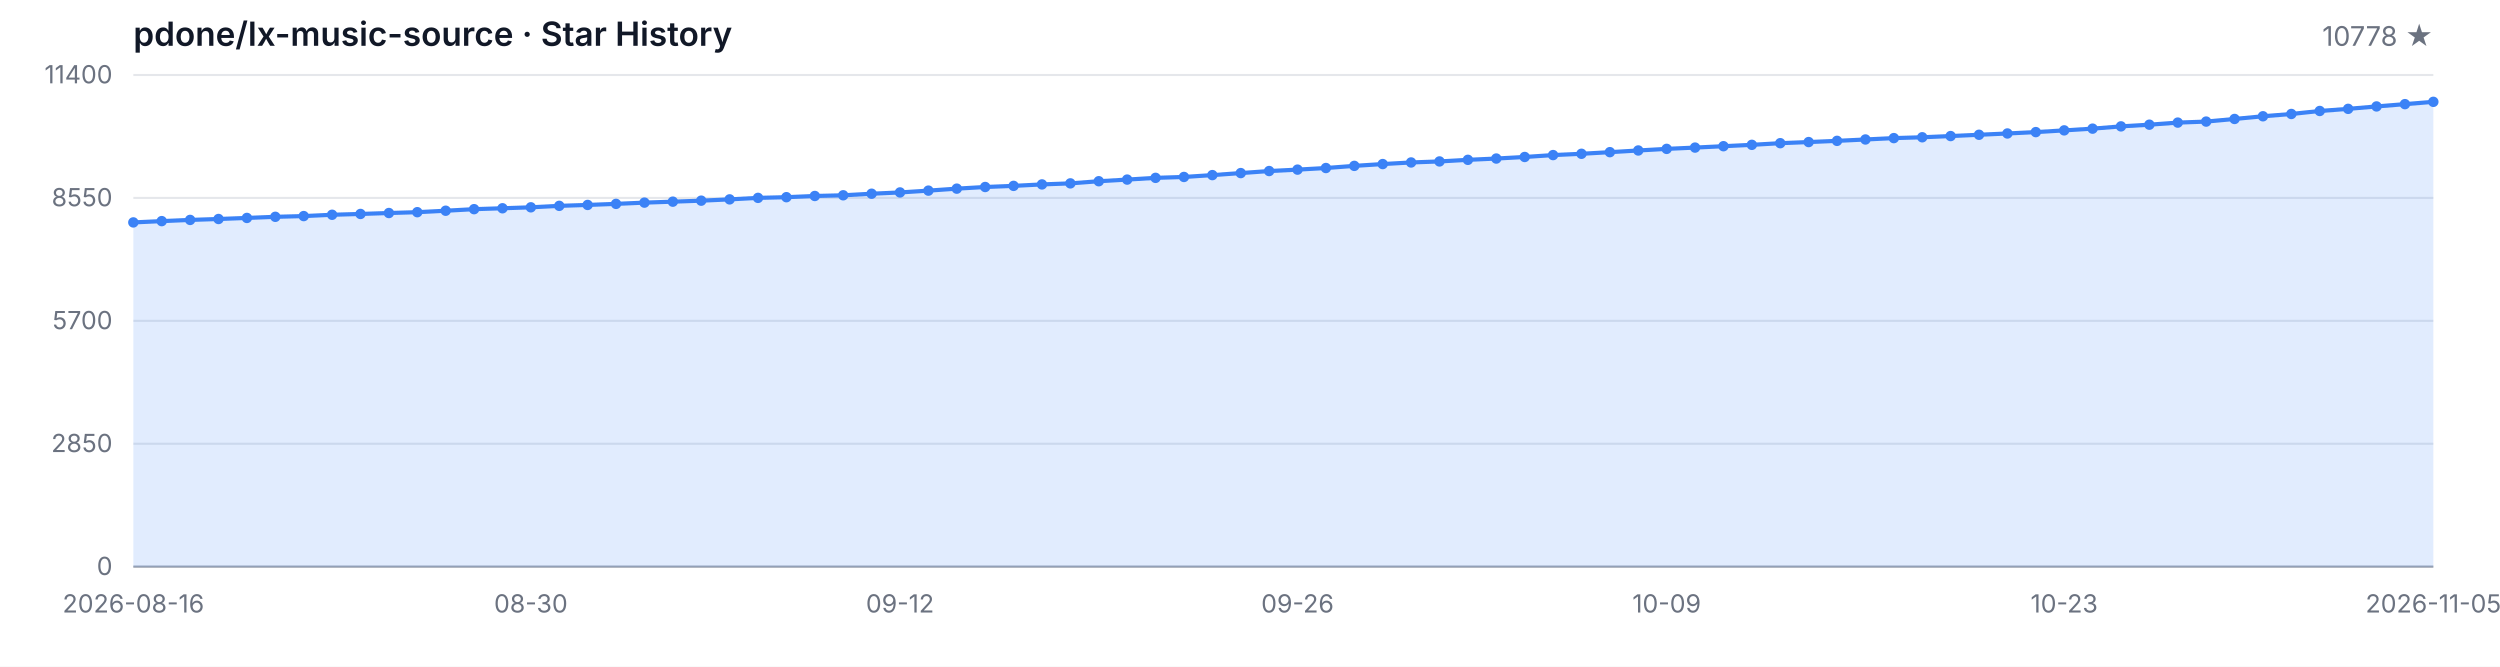
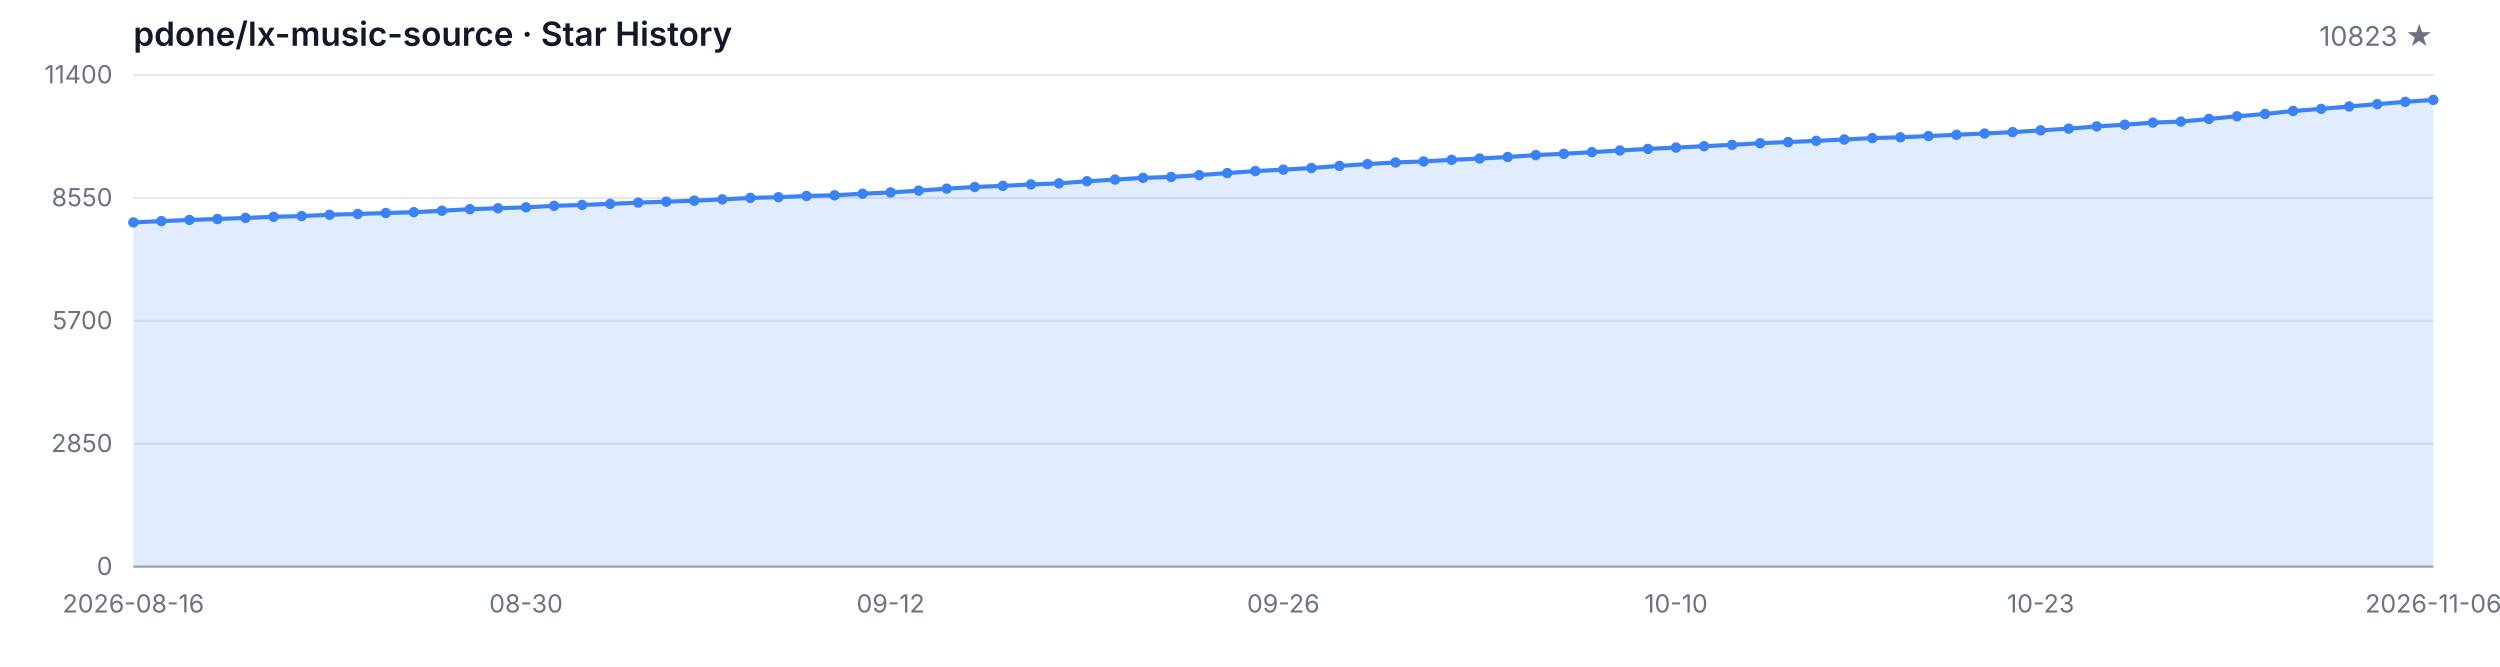
<svg xmlns="http://www.w3.org/2000/svg" width="1200" height="320" viewBox="0 0 1200 320" role="img" aria-label="Star History">
  <style>
  .bg { fill: #ffffff; }
  .grid { stroke: #e5e7eb; stroke-width: 1; }
  .axis { stroke: #9ca3af; stroke-width: 1; }
  .area { fill: rgba(59, 130, 246, 0.15); }
  .line { fill: none; stroke: #3b82f6; stroke-width: 2; stroke-linejoin: round; stroke-linecap: round; }
  .dot { fill: #3b82f6; }
  .tlabel { fill: #6b7280; font-family: -apple-system, BlinkMacSystemFont, 'Segoe UI', sans-serif; font-size: 12px; }
  .title { fill: #111827; font-family: -apple-system, BlinkMacSystemFont, 'Segoe UI', sans-serif; font-size: 16px; font-weight: 600; }
  .subtitle { fill: #6b7280; font-family: -apple-system, BlinkMacSystemFont, 'Segoe UI', sans-serif; font-size: 13px; }
  @media (prefers-color-scheme: dark) {
    .bg { fill: #0d1117; }
    .grid { stroke: #21262d; }
    .axis { stroke: #484f58; }
    .area { fill: rgba(58, 132, 255, 0.18); }
    .line { stroke: #58a6ff; }
    .dot { fill: #58a6ff; }
    .tlabel { fill: #8b949e; }
    .title { fill: #c9d1d9; }
    .subtitle { fill: #8b949e; }
  }
</style>
  <rect class="bg" width="1200" height="320" />
  <text class="title" x="64" y="22">pdone/lx-music-source · Star History</text>
-   <text class="subtitle" x="1168" y="22" text-anchor="end">10778 ★</text>
+   <text class="subtitle" x="1168" y="22" text-anchor="end">10823 ★</text>
  <line class="grid" x1="64" y1="272.00" x2="1168" y2="272.00" />
  <line class="grid" x1="64" y1="213.00" x2="1168" y2="213.00" />
  <line class="grid" x1="64" y1="154.00" x2="1168" y2="154.00" />
  <line class="grid" x1="64" y1="95.00" x2="1168" y2="95.00" />
  <line class="grid" x1="64" y1="36.00" x2="1168" y2="36.00" />
  <text class="tlabel" x="54" y="276.00" text-anchor="end">0</text>
  <text class="tlabel" x="54" y="217.00" text-anchor="end">2850</text>
  <text class="tlabel" x="54" y="158.00" text-anchor="end">5700</text>
  <text class="tlabel" x="54" y="99.00" text-anchor="end">8550</text>
  <text class="tlabel" x="54" y="40.00" text-anchor="end">11400</text>
  <line class="axis" x1="64" y1="272" x2="1168" y2="272" />
-   <path class="area" d="M 64.00 272.00 L 64.00 106.76 L 77.63 106.14 L 91.26 105.56 L 104.89 105.12 L 118.52 104.61 L 132.15 104.07 L 145.78 103.72 L 159.41 103.09 L 173.04 102.70 L 186.67 102.25 L 200.30 101.85 L 213.93 101.15 L 227.56 100.40 L 241.19 99.97 L 254.81 99.51 L 268.44 98.81 L 282.07 98.37 L 295.70 97.86 L 309.33 97.26 L 322.96 96.80 L 336.59 96.32 L 350.22 95.70 L 363.85 94.98 L 377.48 94.65 L 391.11 94.07 L 404.74 93.74 L 418.37 92.99 L 432.00 92.37 L 445.63 91.50 L 459.26 90.55 L 472.89 89.76 L 486.52 89.22 L 500.15 88.52 L 513.78 88.02 L 527.41 86.99 L 541.04 86.20 L 554.67 85.37 L 568.30 84.94 L 581.93 84.05 L 595.56 83.08 L 609.19 82.10 L 622.81 81.42 L 636.44 80.65 L 650.07 79.62 L 663.70 78.75 L 677.33 77.98 L 690.96 77.49 L 704.59 76.72 L 718.22 76.10 L 731.85 75.35 L 745.48 74.44 L 759.11 73.82 L 772.74 73.04 L 786.37 72.23 L 800.00 71.46 L 813.63 70.84 L 827.26 70.18 L 840.89 69.52 L 854.52 68.73 L 868.15 68.19 L 881.78 67.61 L 895.41 66.95 L 909.04 66.29 L 922.67 65.89 L 936.30 65.31 L 949.93 64.69 L 963.56 64.07 L 977.19 63.41 L 990.81 62.58 L 1004.44 61.75 L 1018.07 60.66 L 1031.70 59.85 L 1045.33 58.85 L 1058.96 58.36 L 1072.59 57.10 L 1086.22 55.81 L 1099.85 54.71 L 1113.48 53.27 L 1127.11 52.25 L 1140.74 51.09 L 1154.37 49.99 L 1168.00 48.88 L 1168.00 272.00 Z" />
-   <path class="line" d="M 64.00 106.76 L 77.63 106.14 L 91.26 105.56 L 104.89 105.12 L 118.52 104.61 L 132.15 104.07 L 145.78 103.72 L 159.41 103.09 L 173.04 102.70 L 186.67 102.25 L 200.30 101.85 L 213.93 101.15 L 227.56 100.40 L 241.19 99.97 L 254.81 99.51 L 268.44 98.81 L 282.07 98.37 L 295.70 97.86 L 309.33 97.26 L 322.96 96.80 L 336.59 96.32 L 350.22 95.70 L 363.85 94.98 L 377.48 94.65 L 391.11 94.07 L 404.74 93.74 L 418.37 92.99 L 432.00 92.37 L 445.63 91.50 L 459.26 90.55 L 472.89 89.76 L 486.52 89.22 L 500.15 88.52 L 513.78 88.02 L 527.41 86.99 L 541.04 86.20 L 554.67 85.37 L 568.30 84.94 L 581.93 84.05 L 595.56 83.08 L 609.19 82.10 L 622.81 81.42 L 636.44 80.65 L 650.07 79.62 L 663.70 78.75 L 677.33 77.98 L 690.96 77.49 L 704.59 76.72 L 718.22 76.10 L 731.85 75.35 L 745.48 74.44 L 759.11 73.82 L 772.74 73.04 L 786.37 72.23 L 800.00 71.46 L 813.63 70.84 L 827.26 70.18 L 840.89 69.52 L 854.52 68.73 L 868.15 68.19 L 881.78 67.61 L 895.41 66.95 L 909.04 66.29 L 922.67 65.89 L 936.30 65.31 L 949.93 64.69 L 963.56 64.07 L 977.19 63.41 L 990.81 62.58 L 1004.44 61.75 L 1018.07 60.66 L 1031.70 59.85 L 1045.33 58.85 L 1058.96 58.36 L 1072.59 57.10 L 1086.22 55.81 L 1099.85 54.71 L 1113.48 53.27 L 1127.11 52.25 L 1140.74 51.09 L 1154.37 49.99 L 1168.00 48.88" />
+   <path class="area" d="M 64.00 272.00 L 64.00 106.76 L 77.46 106.14 L 90.93 105.56 L 104.39 105.12 L 117.85 104.61 L 131.32 104.07 L 144.78 103.72 L 158.24 103.09 L 171.71 102.70 L 185.17 102.25 L 198.63 101.85 L 212.10 101.15 L 225.56 100.40 L 239.02 99.97 L 252.49 99.51 L 265.95 98.81 L 279.41 98.37 L 292.88 97.86 L 306.34 97.26 L 319.80 96.80 L 333.27 96.32 L 346.73 95.70 L 360.20 94.98 L 373.66 94.65 L 387.12 94.07 L 400.59 93.74 L 414.05 92.99 L 427.51 92.37 L 440.98 91.50 L 454.44 90.55 L 467.90 89.76 L 481.37 89.22 L 494.83 88.52 L 508.29 88.02 L 521.76 86.99 L 535.22 86.20 L 548.68 85.37 L 562.15 84.94 L 575.61 84.05 L 589.07 83.08 L 602.54 82.10 L 616.00 81.42 L 629.46 80.65 L 642.93 79.62 L 656.39 78.75 L 669.85 77.98 L 683.32 77.49 L 696.78 76.72 L 710.24 76.10 L 723.71 75.35 L 737.17 74.44 L 750.63 73.82 L 764.10 73.04 L 777.56 72.23 L 791.02 71.46 L 804.49 70.84 L 817.95 70.18 L 831.41 69.52 L 844.88 68.73 L 858.34 68.19 L 871.80 67.61 L 885.27 66.95 L 898.73 66.29 L 912.20 65.89 L 925.66 65.31 L 939.12 64.69 L 952.59 64.07 L 966.05 63.41 L 979.51 62.58 L 992.98 61.75 L 1006.44 60.66 L 1019.90 59.85 L 1033.37 58.85 L 1046.83 58.36 L 1060.29 57.10 L 1073.76 55.81 L 1087.22 54.71 L 1100.68 53.27 L 1114.15 52.25 L 1127.61 51.09 L 1141.07 49.99 L 1154.54 48.88 L 1168.00 47.94 L 1168.00 272.00 Z" />
+   <path class="line" d="M 64.00 106.76 L 77.46 106.14 L 90.93 105.56 L 104.39 105.12 L 117.85 104.61 L 131.32 104.07 L 144.78 103.72 L 158.24 103.09 L 171.71 102.70 L 185.17 102.25 L 198.63 101.85 L 212.10 101.15 L 225.56 100.40 L 239.02 99.97 L 252.49 99.51 L 265.95 98.81 L 279.41 98.37 L 292.88 97.86 L 306.34 97.26 L 319.80 96.80 L 333.27 96.32 L 346.73 95.70 L 360.20 94.98 L 373.66 94.65 L 387.12 94.07 L 400.59 93.74 L 414.05 92.99 L 427.51 92.37 L 440.98 91.50 L 454.44 90.55 L 467.90 89.76 L 481.37 89.22 L 494.83 88.52 L 508.29 88.02 L 521.76 86.99 L 535.22 86.20 L 548.68 85.37 L 562.15 84.94 L 575.61 84.05 L 589.07 83.08 L 602.54 82.10 L 616.00 81.42 L 629.46 80.65 L 642.93 79.62 L 656.39 78.75 L 669.85 77.98 L 683.32 77.49 L 696.78 76.72 L 710.24 76.10 L 723.71 75.35 L 737.17 74.44 L 750.63 73.82 L 764.10 73.04 L 777.56 72.23 L 791.02 71.46 L 804.49 70.84 L 817.95 70.18 L 831.41 69.52 L 844.88 68.73 L 858.34 68.19 L 871.80 67.61 L 885.27 66.95 L 898.73 66.29 L 912.20 65.89 L 925.66 65.31 L 939.12 64.69 L 952.59 64.07 L 966.05 63.41 L 979.51 62.58 L 992.98 61.75 L 1006.44 60.66 L 1019.90 59.85 L 1033.37 58.85 L 1046.83 58.36 L 1060.29 57.10 L 1073.76 55.81 L 1087.22 54.71 L 1100.68 53.27 L 1114.15 52.25 L 1127.61 51.09 L 1141.07 49.99 L 1154.54 48.88 L 1168.00 47.94" />
  <circle class="dot" cx="64.00" cy="106.76" r="2.5" />
-   <circle class="dot" cx="77.63" cy="106.14" r="2.5" />
-   <circle class="dot" cx="91.26" cy="105.56" r="2.5" />
-   <circle class="dot" cx="104.89" cy="105.12" r="2.5" />
-   <circle class="dot" cx="118.52" cy="104.61" r="2.5" />
-   <circle class="dot" cx="132.15" cy="104.07" r="2.5" />
-   <circle class="dot" cx="145.78" cy="103.72" r="2.5" />
-   <circle class="dot" cx="159.41" cy="103.09" r="2.5" />
-   <circle class="dot" cx="173.04" cy="102.70" r="2.5" />
-   <circle class="dot" cx="186.67" cy="102.25" r="2.5" />
-   <circle class="dot" cx="200.30" cy="101.85" r="2.5" />
-   <circle class="dot" cx="213.93" cy="101.15" r="2.5" />
-   <circle class="dot" cx="227.56" cy="100.40" r="2.5" />
-   <circle class="dot" cx="241.19" cy="99.97" r="2.5" />
-   <circle class="dot" cx="254.81" cy="99.51" r="2.5" />
-   <circle class="dot" cx="268.44" cy="98.81" r="2.5" />
-   <circle class="dot" cx="282.07" cy="98.37" r="2.5" />
-   <circle class="dot" cx="295.70" cy="97.86" r="2.5" />
-   <circle class="dot" cx="309.33" cy="97.26" r="2.5" />
-   <circle class="dot" cx="322.96" cy="96.80" r="2.5" />
-   <circle class="dot" cx="336.59" cy="96.32" r="2.5" />
-   <circle class="dot" cx="350.22" cy="95.70" r="2.5" />
-   <circle class="dot" cx="363.85" cy="94.98" r="2.5" />
-   <circle class="dot" cx="377.48" cy="94.65" r="2.5" />
-   <circle class="dot" cx="391.11" cy="94.07" r="2.5" />
-   <circle class="dot" cx="404.74" cy="93.74" r="2.5" />
-   <circle class="dot" cx="418.37" cy="92.99" r="2.5" />
-   <circle class="dot" cx="432.00" cy="92.37" r="2.5" />
-   <circle class="dot" cx="445.63" cy="91.50" r="2.5" />
-   <circle class="dot" cx="459.26" cy="90.55" r="2.5" />
-   <circle class="dot" cx="472.89" cy="89.76" r="2.5" />
-   <circle class="dot" cx="486.52" cy="89.22" r="2.5" />
-   <circle class="dot" cx="500.15" cy="88.52" r="2.5" />
-   <circle class="dot" cx="513.78" cy="88.02" r="2.5" />
-   <circle class="dot" cx="527.41" cy="86.99" r="2.5" />
-   <circle class="dot" cx="541.04" cy="86.20" r="2.5" />
-   <circle class="dot" cx="554.67" cy="85.37" r="2.5" />
-   <circle class="dot" cx="568.30" cy="84.94" r="2.5" />
-   <circle class="dot" cx="581.93" cy="84.05" r="2.5" />
-   <circle class="dot" cx="595.56" cy="83.08" r="2.5" />
-   <circle class="dot" cx="609.19" cy="82.10" r="2.5" />
-   <circle class="dot" cx="622.81" cy="81.42" r="2.5" />
-   <circle class="dot" cx="636.44" cy="80.65" r="2.5" />
-   <circle class="dot" cx="650.07" cy="79.62" r="2.5" />
-   <circle class="dot" cx="663.70" cy="78.75" r="2.5" />
-   <circle class="dot" cx="677.33" cy="77.98" r="2.5" />
-   <circle class="dot" cx="690.96" cy="77.49" r="2.5" />
-   <circle class="dot" cx="704.59" cy="76.72" r="2.5" />
-   <circle class="dot" cx="718.22" cy="76.10" r="2.5" />
-   <circle class="dot" cx="731.85" cy="75.35" r="2.5" />
-   <circle class="dot" cx="745.48" cy="74.44" r="2.5" />
-   <circle class="dot" cx="759.11" cy="73.82" r="2.5" />
-   <circle class="dot" cx="772.74" cy="73.04" r="2.5" />
-   <circle class="dot" cx="786.37" cy="72.23" r="2.5" />
-   <circle class="dot" cx="800.00" cy="71.46" r="2.5" />
-   <circle class="dot" cx="813.63" cy="70.84" r="2.5" />
-   <circle class="dot" cx="827.26" cy="70.18" r="2.5" />
-   <circle class="dot" cx="840.89" cy="69.52" r="2.5" />
-   <circle class="dot" cx="854.52" cy="68.73" r="2.5" />
-   <circle class="dot" cx="868.15" cy="68.19" r="2.5" />
-   <circle class="dot" cx="881.78" cy="67.61" r="2.5" />
-   <circle class="dot" cx="895.41" cy="66.95" r="2.5" />
-   <circle class="dot" cx="909.04" cy="66.29" r="2.5" />
-   <circle class="dot" cx="922.67" cy="65.89" r="2.5" />
-   <circle class="dot" cx="936.30" cy="65.31" r="2.5" />
-   <circle class="dot" cx="949.93" cy="64.69" r="2.5" />
-   <circle class="dot" cx="963.56" cy="64.07" r="2.5" />
-   <circle class="dot" cx="977.19" cy="63.41" r="2.5" />
-   <circle class="dot" cx="990.81" cy="62.58" r="2.5" />
-   <circle class="dot" cx="1004.44" cy="61.75" r="2.5" />
-   <circle class="dot" cx="1018.07" cy="60.66" r="2.5" />
-   <circle class="dot" cx="1031.70" cy="59.85" r="2.5" />
-   <circle class="dot" cx="1045.33" cy="58.85" r="2.5" />
-   <circle class="dot" cx="1058.96" cy="58.36" r="2.5" />
-   <circle class="dot" cx="1072.59" cy="57.10" r="2.5" />
-   <circle class="dot" cx="1086.22" cy="55.81" r="2.5" />
-   <circle class="dot" cx="1099.85" cy="54.71" r="2.5" />
-   <circle class="dot" cx="1113.48" cy="53.27" r="2.5" />
-   <circle class="dot" cx="1127.11" cy="52.25" r="2.5" />
-   <circle class="dot" cx="1140.74" cy="51.09" r="2.5" />
-   <circle class="dot" cx="1154.37" cy="49.99" r="2.5" />
-   <circle class="dot" cx="1168.00" cy="48.88" r="2.5" />
+   <circle class="dot" cx="77.46" cy="106.14" r="2.5" />
+   <circle class="dot" cx="90.93" cy="105.56" r="2.5" />
+   <circle class="dot" cx="104.39" cy="105.12" r="2.5" />
+   <circle class="dot" cx="117.85" cy="104.61" r="2.5" />
+   <circle class="dot" cx="131.32" cy="104.07" r="2.5" />
+   <circle class="dot" cx="144.78" cy="103.72" r="2.5" />
+   <circle class="dot" cx="158.24" cy="103.09" r="2.5" />
+   <circle class="dot" cx="171.71" cy="102.70" r="2.5" />
+   <circle class="dot" cx="185.17" cy="102.25" r="2.5" />
+   <circle class="dot" cx="198.63" cy="101.85" r="2.5" />
+   <circle class="dot" cx="212.10" cy="101.15" r="2.5" />
+   <circle class="dot" cx="225.56" cy="100.40" r="2.5" />
+   <circle class="dot" cx="239.02" cy="99.97" r="2.5" />
+   <circle class="dot" cx="252.49" cy="99.51" r="2.5" />
+   <circle class="dot" cx="265.95" cy="98.81" r="2.5" />
+   <circle class="dot" cx="279.41" cy="98.37" r="2.5" />
+   <circle class="dot" cx="292.88" cy="97.86" r="2.5" />
+   <circle class="dot" cx="306.34" cy="97.26" r="2.5" />
+   <circle class="dot" cx="319.80" cy="96.80" r="2.5" />
+   <circle class="dot" cx="333.27" cy="96.32" r="2.5" />
+   <circle class="dot" cx="346.73" cy="95.70" r="2.5" />
+   <circle class="dot" cx="360.20" cy="94.98" r="2.5" />
+   <circle class="dot" cx="373.66" cy="94.65" r="2.5" />
+   <circle class="dot" cx="387.12" cy="94.07" r="2.5" />
+   <circle class="dot" cx="400.59" cy="93.74" r="2.5" />
+   <circle class="dot" cx="414.05" cy="92.99" r="2.5" />
+   <circle class="dot" cx="427.51" cy="92.37" r="2.5" />
+   <circle class="dot" cx="440.98" cy="91.50" r="2.5" />
+   <circle class="dot" cx="454.44" cy="90.55" r="2.5" />
+   <circle class="dot" cx="467.90" cy="89.76" r="2.5" />
+   <circle class="dot" cx="481.37" cy="89.22" r="2.5" />
+   <circle class="dot" cx="494.83" cy="88.52" r="2.5" />
+   <circle class="dot" cx="508.29" cy="88.02" r="2.5" />
+   <circle class="dot" cx="521.76" cy="86.99" r="2.5" />
+   <circle class="dot" cx="535.22" cy="86.20" r="2.5" />
+   <circle class="dot" cx="548.68" cy="85.37" r="2.5" />
+   <circle class="dot" cx="562.15" cy="84.94" r="2.5" />
+   <circle class="dot" cx="575.61" cy="84.05" r="2.5" />
+   <circle class="dot" cx="589.07" cy="83.08" r="2.5" />
+   <circle class="dot" cx="602.54" cy="82.10" r="2.5" />
+   <circle class="dot" cx="616.00" cy="81.42" r="2.5" />
+   <circle class="dot" cx="629.46" cy="80.65" r="2.5" />
+   <circle class="dot" cx="642.93" cy="79.62" r="2.5" />
+   <circle class="dot" cx="656.39" cy="78.75" r="2.5" />
+   <circle class="dot" cx="669.85" cy="77.98" r="2.5" />
+   <circle class="dot" cx="683.32" cy="77.49" r="2.5" />
+   <circle class="dot" cx="696.78" cy="76.72" r="2.5" />
+   <circle class="dot" cx="710.24" cy="76.10" r="2.5" />
+   <circle class="dot" cx="723.71" cy="75.35" r="2.5" />
+   <circle class="dot" cx="737.17" cy="74.44" r="2.5" />
+   <circle class="dot" cx="750.63" cy="73.82" r="2.5" />
+   <circle class="dot" cx="764.10" cy="73.04" r="2.5" />
+   <circle class="dot" cx="777.56" cy="72.23" r="2.5" />
+   <circle class="dot" cx="791.02" cy="71.46" r="2.5" />
+   <circle class="dot" cx="804.49" cy="70.84" r="2.5" />
+   <circle class="dot" cx="817.95" cy="70.18" r="2.5" />
+   <circle class="dot" cx="831.41" cy="69.52" r="2.5" />
+   <circle class="dot" cx="844.88" cy="68.73" r="2.5" />
+   <circle class="dot" cx="858.34" cy="68.19" r="2.5" />
+   <circle class="dot" cx="871.80" cy="67.61" r="2.5" />
+   <circle class="dot" cx="885.27" cy="66.95" r="2.5" />
+   <circle class="dot" cx="898.73" cy="66.29" r="2.5" />
+   <circle class="dot" cx="912.20" cy="65.89" r="2.5" />
+   <circle class="dot" cx="925.66" cy="65.31" r="2.5" />
+   <circle class="dot" cx="939.12" cy="64.69" r="2.5" />
+   <circle class="dot" cx="952.59" cy="64.07" r="2.5" />
+   <circle class="dot" cx="966.05" cy="63.41" r="2.5" />
+   <circle class="dot" cx="979.51" cy="62.58" r="2.5" />
+   <circle class="dot" cx="992.98" cy="61.75" r="2.5" />
+   <circle class="dot" cx="1006.44" cy="60.66" r="2.5" />
+   <circle class="dot" cx="1019.90" cy="59.85" r="2.5" />
+   <circle class="dot" cx="1033.37" cy="58.85" r="2.5" />
+   <circle class="dot" cx="1046.83" cy="58.36" r="2.5" />
+   <circle class="dot" cx="1060.29" cy="57.10" r="2.5" />
+   <circle class="dot" cx="1073.76" cy="55.81" r="2.5" />
+   <circle class="dot" cx="1087.22" cy="54.71" r="2.5" />
+   <circle class="dot" cx="1100.68" cy="53.27" r="2.5" />
+   <circle class="dot" cx="1114.15" cy="52.25" r="2.5" />
+   <circle class="dot" cx="1127.61" cy="51.09" r="2.5" />
+   <circle class="dot" cx="1141.07" cy="49.99" r="2.5" />
+   <circle class="dot" cx="1154.54" cy="48.88" r="2.5" />
+   <circle class="dot" cx="1168.00" cy="47.94" r="2.5" />
  <text class="tlabel" x="64.00" y="294" text-anchor="middle">2026-08-16</text>
-   <text class="tlabel" x="254.81" y="294" text-anchor="middle">08-30</text>
-   <text class="tlabel" x="432.00" y="294" text-anchor="middle">09-12</text>
-   <text class="tlabel" x="622.81" y="294" text-anchor="middle">09-26</text>
-   <text class="tlabel" x="800.00" y="294" text-anchor="middle">10-09</text>
-   <text class="tlabel" x="990.81" y="294" text-anchor="middle">10-23</text>
-   <text class="tlabel" x="1168.00" y="294" text-anchor="middle">2026-11-05</text>
+   <text class="tlabel" x="252.49" y="294" text-anchor="middle">08-30</text>
+   <text class="tlabel" x="427.51" y="294" text-anchor="middle">09-12</text>
+   <text class="tlabel" x="616.00" y="294" text-anchor="middle">09-26</text>
+   <text class="tlabel" x="804.49" y="294" text-anchor="middle">10-10</text>
+   <text class="tlabel" x="979.51" y="294" text-anchor="middle">10-23</text>
+   <text class="tlabel" x="1168.00" y="294" text-anchor="middle">2026-11-06</text>
</svg>
